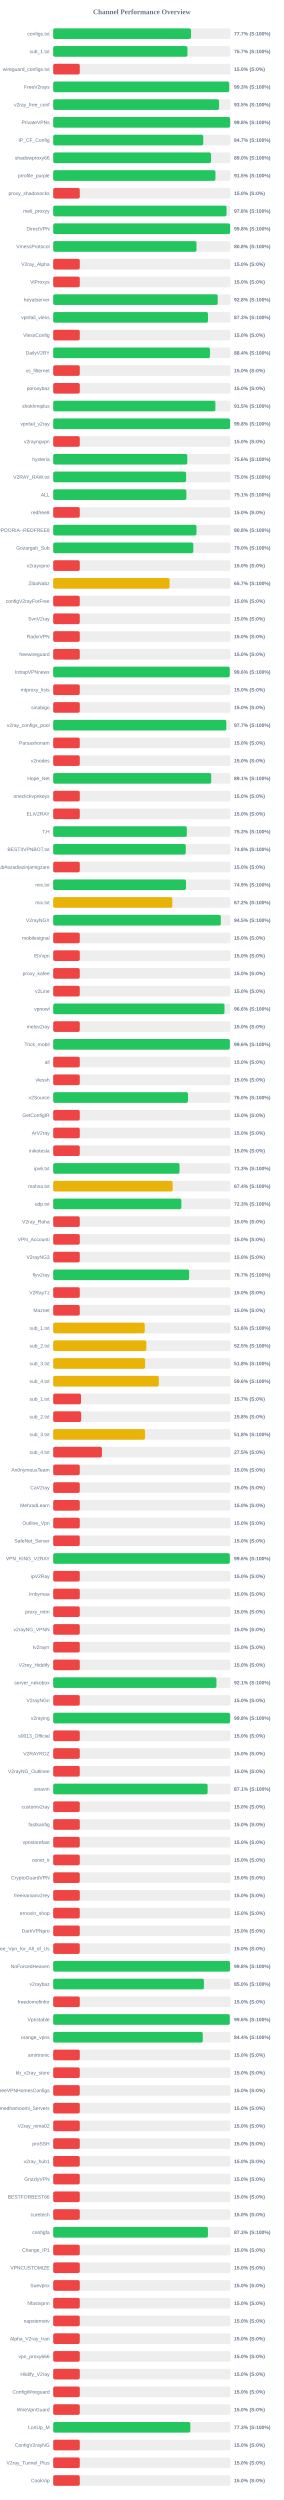
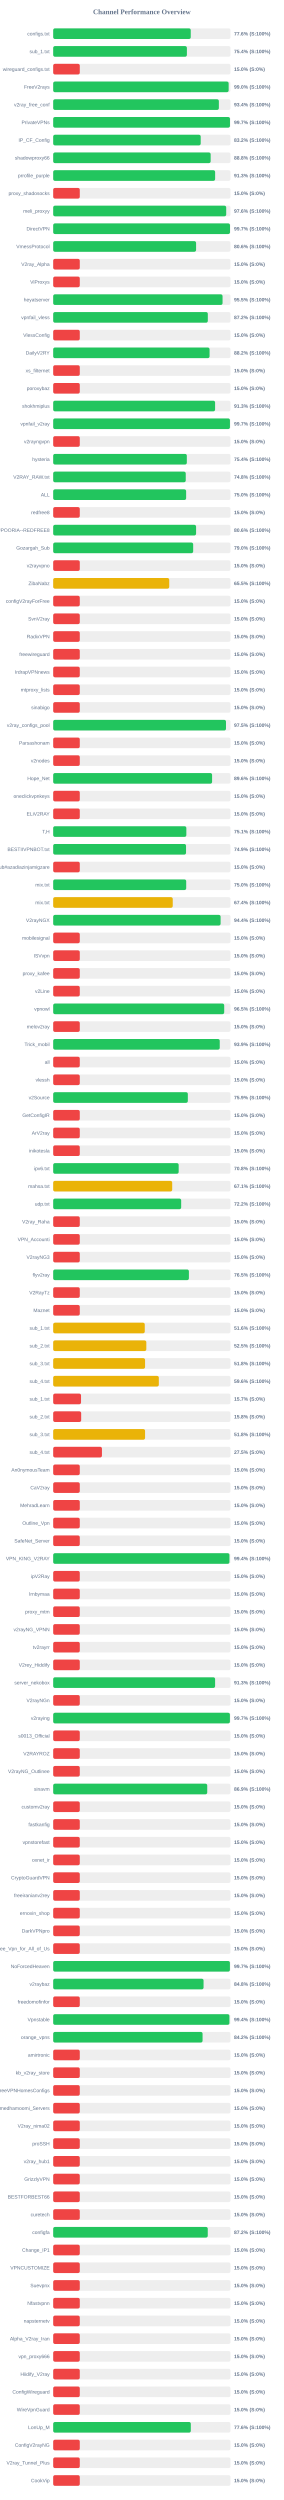
<svg xmlns="http://www.w3.org/2000/svg" width="800" height="7050" version="1.1">
  <style>
        .row { font: 14px Arial; fill: #64748b; }
        .score { font: bold 14px Arial; fill: #64748b; }
    </style>
  <text x="400" y="40" text-anchor="middle" font-size="20px" font-weight="bold" fill="#64748b">Channel Performance Overview</text>
  <rect x="150" y="80" width="500" height="30" fill="#eee" rx="5" />
-   <rect x="150" y="80" width="388.55" height="30" fill="#22c55e" rx="5" />
+   <rect x="150" y="80" width="387.9" height="30" fill="#22c55e" rx="5" />
  <text x="140" y="100" text-anchor="end" class="row">configs.txt</text>
-   <text x="660" y="100" text-anchor="start" class="score">77.7% (S:100%)</text>
+   <text x="660" y="100" text-anchor="start" class="score">77.6% (S:100%)</text>
  <rect x="150" y="130" width="500" height="30" fill="#eee" rx="5" />
-   <rect x="150" y="130" width="378.6" height="30" fill="#22c55e" rx="5" />
+   <rect x="150" y="130" width="377.05" height="30" fill="#22c55e" rx="5" />
  <text x="140" y="150" text-anchor="end" class="row">sub_1.txt</text>
-   <text x="660" y="150" text-anchor="start" class="score">75.7% (S:100%)</text>
+   <text x="660" y="150" text-anchor="start" class="score">75.4% (S:100%)</text>
  <rect x="150" y="180" width="500" height="30" fill="#eee" rx="5" />
  <rect x="150" y="180" width="75.0" height="30" fill="#ef4444" rx="5" />
  <text x="140" y="200" text-anchor="end" class="row">wireguard_configs.txt</text>
  <text x="660" y="200" text-anchor="start" class="score">15.0% (S:0%)</text>
  <rect x="150" y="230" width="500" height="30" fill="#eee" rx="5" />
-   <rect x="150" y="230" width="496.35" height="30" fill="#22c55e" rx="5" />
+   <rect x="150" y="230" width="494.8" height="30" fill="#22c55e" rx="5" />
  <text x="140" y="250" text-anchor="end" class="row">FreeV2rays</text>
-   <text x="660" y="250" text-anchor="start" class="score">99.3% (S:100%)</text>
+   <text x="660" y="250" text-anchor="start" class="score">99.0% (S:100%)</text>
  <rect x="150" y="280" width="500" height="30" fill="#eee" rx="5" />
-   <rect x="150" y="280" width="467.75" height="30" fill="#22c55e" rx="5" />
+   <rect x="150" y="280" width="467.2" height="30" fill="#22c55e" rx="5" />
  <text x="140" y="300" text-anchor="end" class="row">v2ray_free_conf</text>
-   <text x="660" y="300" text-anchor="start" class="score">93.5% (S:100%)</text>
+   <text x="660" y="300" text-anchor="start" class="score">93.4% (S:100%)</text>
  <rect x="150" y="330" width="500" height="30" fill="#eee" rx="5" />
-   <rect x="150" y="330" width="498.95" height="30" fill="#22c55e" rx="5" />
+   <rect x="150" y="330" width="498.55" height="30" fill="#22c55e" rx="5" />
  <text x="140" y="350" text-anchor="end" class="row">PrivateVPNs</text>
-   <text x="660" y="350" text-anchor="start" class="score">99.8% (S:100%)</text>
+   <text x="660" y="350" text-anchor="start" class="score">99.7% (S:100%)</text>
  <rect x="150" y="380" width="500" height="30" fill="#eee" rx="5" />
-   <rect x="150" y="380" width="423.25" height="30" fill="#22c55e" rx="5" />
+   <rect x="150" y="380" width="416.0" height="30" fill="#22c55e" rx="5" />
  <text x="140" y="400" text-anchor="end" class="row">IP_CF_Config</text>
-   <text x="660" y="400" text-anchor="start" class="score">84.7% (S:100%)</text>
+   <text x="660" y="400" text-anchor="start" class="score">83.2% (S:100%)</text>
  <rect x="150" y="430" width="500" height="30" fill="#eee" rx="5" />
-   <rect x="150" y="430" width="445.15" height="30" fill="#22c55e" rx="5" />
+   <rect x="150" y="430" width="444.05" height="30" fill="#22c55e" rx="5" />
  <text x="140" y="450" text-anchor="end" class="row">shadowproxy66</text>
-   <text x="660" y="450" text-anchor="start" class="score">89.0% (S:100%)</text>
+   <text x="660" y="450" text-anchor="start" class="score">88.8% (S:100%)</text>
  <rect x="150" y="480" width="500" height="30" fill="#eee" rx="5" />
-   <rect x="150" y="480" width="457.55" height="30" fill="#22c55e" rx="5" />
+   <rect x="150" y="480" width="456.65" height="30" fill="#22c55e" rx="5" />
  <text x="140" y="500" text-anchor="end" class="row">prrofile_purple</text>
-   <text x="660" y="500" text-anchor="start" class="score">91.5% (S:100%)</text>
+   <text x="660" y="500" text-anchor="start" class="score">91.3% (S:100%)</text>
  <rect x="150" y="530" width="500" height="30" fill="#eee" rx="5" />
  <rect x="150" y="530" width="75.0" height="30" fill="#ef4444" rx="5" />
  <text x="140" y="550" text-anchor="end" class="row">proxy_shadosocks</text>
  <text x="660" y="550" text-anchor="start" class="score">15.0% (S:0%)</text>
  <rect x="150" y="580" width="500" height="30" fill="#eee" rx="5" />
-   <rect x="150" y="580" width="488.85" height="30" fill="#22c55e" rx="5" />
+   <rect x="150" y="580" width="487.9" height="30" fill="#22c55e" rx="5" />
  <text x="140" y="600" text-anchor="end" class="row">meli_proxyy</text>
-   <text x="660" y="600" text-anchor="start" class="score">97.8% (S:100%)</text>
+   <text x="660" y="600" text-anchor="start" class="score">97.6% (S:100%)</text>
  <rect x="150" y="630" width="500" height="30" fill="#eee" rx="5" />
-   <rect x="150" y="630" width="499.05" height="30" fill="#22c55e" rx="5" />
+   <rect x="150" y="630" width="498.6" height="30" fill="#22c55e" rx="5" />
  <text x="140" y="650" text-anchor="end" class="row">DirectVPN</text>
-   <text x="660" y="650" text-anchor="start" class="score">99.8% (S:100%)</text>
+   <text x="660" y="650" text-anchor="start" class="score">99.7% (S:100%)</text>
  <rect x="150" y="680" width="500" height="30" fill="#eee" rx="5" />
-   <rect x="150" y="680" width="404.15" height="30" fill="#22c55e" rx="5" />
+   <rect x="150" y="680" width="402.95" height="30" fill="#22c55e" rx="5" />
  <text x="140" y="700" text-anchor="end" class="row">VmessProtocol</text>
-   <text x="660" y="700" text-anchor="start" class="score">80.8% (S:100%)</text>
+   <text x="660" y="700" text-anchor="start" class="score">80.6% (S:100%)</text>
  <rect x="150" y="730" width="500" height="30" fill="#eee" rx="5" />
  <rect x="150" y="730" width="75.0" height="30" fill="#ef4444" rx="5" />
  <text x="140" y="750" text-anchor="end" class="row">V2ray_Alpha</text>
  <text x="660" y="750" text-anchor="start" class="score">15.0% (S:0%)</text>
  <rect x="150" y="780" width="500" height="30" fill="#eee" rx="5" />
  <rect x="150" y="780" width="75.0" height="30" fill="#ef4444" rx="5" />
  <text x="140" y="800" text-anchor="end" class="row">ViProxys</text>
  <text x="660" y="800" text-anchor="start" class="score">15.0% (S:0%)</text>
  <rect x="150" y="830" width="500" height="30" fill="#eee" rx="5" />
-   <rect x="150" y="830" width="464.0" height="30" fill="#22c55e" rx="5" />
+   <rect x="150" y="830" width="477.6" height="30" fill="#22c55e" rx="5" />
  <text x="140" y="850" text-anchor="end" class="row">heyatserver</text>
-   <text x="660" y="850" text-anchor="start" class="score">92.8% (S:100%)</text>
+   <text x="660" y="850" text-anchor="start" class="score">95.5% (S:100%)</text>
  <rect x="150" y="880" width="500" height="30" fill="#eee" rx="5" />
-   <rect x="150" y="880" width="436.5" height="30" fill="#22c55e" rx="5" />
+   <rect x="150" y="880" width="436.05" height="30" fill="#22c55e" rx="5" />
  <text x="140" y="900" text-anchor="end" class="row">vpnfail_vless</text>
-   <text x="660" y="900" text-anchor="start" class="score">87.3% (S:100%)</text>
+   <text x="660" y="900" text-anchor="start" class="score">87.2% (S:100%)</text>
  <rect x="150" y="930" width="500" height="30" fill="#eee" rx="5" />
  <rect x="150" y="930" width="75.0" height="30" fill="#ef4444" rx="5" />
  <text x="140" y="950" text-anchor="end" class="row">VlessConfig</text>
  <text x="660" y="950" text-anchor="start" class="score">15.0% (S:0%)</text>
  <rect x="150" y="980" width="500" height="30" fill="#eee" rx="5" />
-   <rect x="150" y="980" width="442.15" height="30" fill="#22c55e" rx="5" />
+   <rect x="150" y="980" width="441.0" height="30" fill="#22c55e" rx="5" />
  <text x="140" y="1000" text-anchor="end" class="row">DailyV2RY</text>
-   <text x="660" y="1000" text-anchor="start" class="score">88.4% (S:100%)</text>
+   <text x="660" y="1000" text-anchor="start" class="score">88.2% (S:100%)</text>
  <rect x="150" y="1030" width="500" height="30" fill="#eee" rx="5" />
  <rect x="150" y="1030" width="75.0" height="30" fill="#ef4444" rx="5" />
  <text x="140" y="1050" text-anchor="end" class="row">xs_filternet</text>
  <text x="660" y="1050" text-anchor="start" class="score">15.0% (S:0%)</text>
  <rect x="150" y="1080" width="500" height="30" fill="#eee" rx="5" />
  <rect x="150" y="1080" width="75.0" height="30" fill="#ef4444" rx="5" />
  <text x="140" y="1100" text-anchor="end" class="row">poroxybaz</text>
  <text x="660" y="1100" text-anchor="start" class="score">15.0% (S:0%)</text>
  <rect x="150" y="1130" width="500" height="30" fill="#eee" rx="5" />
-   <rect x="150" y="1130" width="457.4" height="30" fill="#22c55e" rx="5" />
+   <rect x="150" y="1130" width="456.55" height="30" fill="#22c55e" rx="5" />
  <text x="140" y="1150" text-anchor="end" class="row">shokhmiplus</text>
-   <text x="660" y="1150" text-anchor="start" class="score">91.5% (S:100%)</text>
+   <text x="660" y="1150" text-anchor="start" class="score">91.3% (S:100%)</text>
  <rect x="150" y="1180" width="500" height="30" fill="#eee" rx="5" />
-   <rect x="150" y="1180" width="498.9" height="30" fill="#22c55e" rx="5" />
+   <rect x="150" y="1180" width="498.45" height="30" fill="#22c55e" rx="5" />
  <text x="140" y="1200" text-anchor="end" class="row">vpnfail_v2ray</text>
-   <text x="660" y="1200" text-anchor="start" class="score">99.8% (S:100%)</text>
+   <text x="660" y="1200" text-anchor="start" class="score">99.7% (S:100%)</text>
  <rect x="150" y="1230" width="500" height="30" fill="#eee" rx="5" />
  <rect x="150" y="1230" width="75.0" height="30" fill="#ef4444" rx="5" />
  <text x="140" y="1250" text-anchor="end" class="row">v2rayngvpn</text>
  <text x="660" y="1250" text-anchor="start" class="score">15.0% (S:0%)</text>
  <rect x="150" y="1280" width="500" height="30" fill="#eee" rx="5" />
-   <rect x="150" y="1280" width="378.15" height="30" fill="#22c55e" rx="5" />
+   <rect x="150" y="1280" width="376.85" height="30" fill="#22c55e" rx="5" />
  <text x="140" y="1300" text-anchor="end" class="row">hysteria</text>
-   <text x="660" y="1300" text-anchor="start" class="score">75.6% (S:100%)</text>
+   <text x="660" y="1300" text-anchor="start" class="score">75.4% (S:100%)</text>
  <rect x="150" y="1330" width="500" height="30" fill="#eee" rx="5" />
-   <rect x="150" y="1330" width="374.8" height="30" fill="#22c55e" rx="5" />
+   <rect x="150" y="1330" width="373.8" height="30" fill="#22c55e" rx="5" />
  <text x="140" y="1350" text-anchor="end" class="row">V2RAY_RAW.txt</text>
-   <text x="660" y="1350" text-anchor="start" class="score">75.0% (S:100%)</text>
+   <text x="660" y="1350" text-anchor="start" class="score">74.8% (S:100%)</text>
  <rect x="150" y="1380" width="500" height="30" fill="#eee" rx="5" />
-   <rect x="150" y="1380" width="375.55" height="30" fill="#22c55e" rx="5" />
+   <rect x="150" y="1380" width="374.9" height="30" fill="#22c55e" rx="5" />
  <text x="140" y="1400" text-anchor="end" class="row">ALL</text>
-   <text x="660" y="1400" text-anchor="start" class="score">75.1% (S:100%)</text>
+   <text x="660" y="1400" text-anchor="start" class="score">75.0% (S:100%)</text>
  <rect x="150" y="1430" width="500" height="30" fill="#eee" rx="5" />
  <rect x="150" y="1430" width="75.0" height="30" fill="#ef4444" rx="5" />
  <text x="140" y="1450" text-anchor="end" class="row">redfree8</text>
  <text x="660" y="1450" text-anchor="start" class="score">15.0% (S:0%)</text>
  <rect x="150" y="1480" width="500" height="30" fill="#eee" rx="5" />
-   <rect x="150" y="1480" width="404.1" height="30" fill="#22c55e" rx="5" />
+   <rect x="150" y="1480" width="402.95" height="30" fill="#22c55e" rx="5" />
  <text x="140" y="1500" text-anchor="end" class="row">POORIA--REDFREE8.txt#POORIA--REDFREE8</text>
-   <text x="660" y="1500" text-anchor="start" class="score">80.8% (S:100%)</text>
+   <text x="660" y="1500" text-anchor="start" class="score">80.6% (S:100%)</text>
  <rect x="150" y="1530" width="500" height="30" fill="#eee" rx="5" />
-   <rect x="150" y="1530" width="395.15" height="30" fill="#22c55e" rx="5" />
+   <rect x="150" y="1530" width="394.75" height="30" fill="#22c55e" rx="5" />
  <text x="140" y="1550" text-anchor="end" class="row">Gozargah_Sub</text>
  <text x="660" y="1550" text-anchor="start" class="score">79.0% (S:100%)</text>
  <rect x="150" y="1580" width="500" height="30" fill="#eee" rx="5" />
  <rect x="150" y="1580" width="75.0" height="30" fill="#ef4444" rx="5" />
  <text x="140" y="1600" text-anchor="end" class="row">v2rayvpno</text>
  <text x="660" y="1600" text-anchor="start" class="score">15.0% (S:0%)</text>
  <rect x="150" y="1630" width="500" height="30" fill="#eee" rx="5" />
-   <rect x="150" y="1630" width="328.25" height="30" fill="#eab308" rx="5" />
+   <rect x="150" y="1630" width="327.25" height="30" fill="#eab308" rx="5" />
  <text x="140" y="1650" text-anchor="end" class="row">ZibaNabz</text>
-   <text x="660" y="1650" text-anchor="start" class="score">65.7% (S:100%)</text>
+   <text x="660" y="1650" text-anchor="start" class="score">65.5% (S:100%)</text>
  <rect x="150" y="1680" width="500" height="30" fill="#eee" rx="5" />
  <rect x="150" y="1680" width="75.0" height="30" fill="#ef4444" rx="5" />
  <text x="140" y="1700" text-anchor="end" class="row">configV2rayForFree</text>
  <text x="660" y="1700" text-anchor="start" class="score">15.0% (S:0%)</text>
  <rect x="150" y="1730" width="500" height="30" fill="#eee" rx="5" />
  <rect x="150" y="1730" width="75.0" height="30" fill="#ef4444" rx="5" />
  <text x="140" y="1750" text-anchor="end" class="row">SvnV2ray</text>
  <text x="660" y="1750" text-anchor="start" class="score">15.0% (S:0%)</text>
  <rect x="150" y="1780" width="500" height="30" fill="#eee" rx="5" />
  <rect x="150" y="1780" width="75.0" height="30" fill="#ef4444" rx="5" />
  <text x="140" y="1800" text-anchor="end" class="row">RadixVPN</text>
  <text x="660" y="1800" text-anchor="start" class="score">15.0% (S:0%)</text>
  <rect x="150" y="1830" width="500" height="30" fill="#eee" rx="5" />
  <rect x="150" y="1830" width="75.0" height="30" fill="#ef4444" rx="5" />
  <text x="140" y="1850" text-anchor="end" class="row">freewireguard</text>
  <text x="660" y="1850" text-anchor="start" class="score">15.0% (S:0%)</text>
  <rect x="150" y="1880" width="500" height="30" fill="#eee" rx="5" />
-   <rect x="150" y="1880" width="497.9" height="30" fill="#22c55e" rx="5" />
+   <rect x="150" y="1880" width="75.0" height="30" fill="#ef4444" rx="5" />
  <text x="140" y="1900" text-anchor="end" class="row">IrdrapVPNnews</text>
-   <text x="660" y="1900" text-anchor="start" class="score">99.6% (S:100%)</text>
+   <text x="660" y="1900" text-anchor="start" class="score">15.0% (S:0%)</text>
  <rect x="150" y="1930" width="500" height="30" fill="#eee" rx="5" />
  <rect x="150" y="1930" width="75.0" height="30" fill="#ef4444" rx="5" />
  <text x="140" y="1950" text-anchor="end" class="row">mtproxy_lists</text>
  <text x="660" y="1950" text-anchor="start" class="score">15.0% (S:0%)</text>
  <rect x="150" y="1980" width="500" height="30" fill="#eee" rx="5" />
  <rect x="150" y="1980" width="75.0" height="30" fill="#ef4444" rx="5" />
  <text x="140" y="2000" text-anchor="end" class="row">sinabigo</text>
  <text x="660" y="2000" text-anchor="start" class="score">15.0% (S:0%)</text>
  <rect x="150" y="2030" width="500" height="30" fill="#eee" rx="5" />
-   <rect x="150" y="2030" width="488.25" height="30" fill="#22c55e" rx="5" />
+   <rect x="150" y="2030" width="487.3" height="30" fill="#22c55e" rx="5" />
  <text x="140" y="2050" text-anchor="end" class="row">v2ray_configs_pool</text>
-   <text x="660" y="2050" text-anchor="start" class="score">97.7% (S:100%)</text>
+   <text x="660" y="2050" text-anchor="start" class="score">97.5% (S:100%)</text>
  <rect x="150" y="2080" width="500" height="30" fill="#eee" rx="5" />
  <rect x="150" y="2080" width="75.0" height="30" fill="#ef4444" rx="5" />
  <text x="140" y="2100" text-anchor="end" class="row">Parsashonam</text>
  <text x="660" y="2100" text-anchor="start" class="score">15.0% (S:0%)</text>
  <rect x="150" y="2130" width="500" height="30" fill="#eee" rx="5" />
  <rect x="150" y="2130" width="75.0" height="30" fill="#ef4444" rx="5" />
  <text x="140" y="2150" text-anchor="end" class="row">v2nodes</text>
  <text x="660" y="2150" text-anchor="start" class="score">15.0% (S:0%)</text>
  <rect x="150" y="2180" width="500" height="30" fill="#eee" rx="5" />
-   <rect x="150" y="2180" width="445.65" height="30" fill="#22c55e" rx="5" />
+   <rect x="150" y="2180" width="448.1" height="30" fill="#22c55e" rx="5" />
  <text x="140" y="2200" text-anchor="end" class="row">Hope_Net</text>
-   <text x="660" y="2200" text-anchor="start" class="score">89.1% (S:100%)</text>
+   <text x="660" y="2200" text-anchor="start" class="score">89.6% (S:100%)</text>
  <rect x="150" y="2230" width="500" height="30" fill="#eee" rx="5" />
  <rect x="150" y="2230" width="75.0" height="30" fill="#ef4444" rx="5" />
  <text x="140" y="2250" text-anchor="end" class="row">oneclickvpnkeys</text>
  <text x="660" y="2250" text-anchor="start" class="score">15.0% (S:0%)</text>
  <rect x="150" y="2280" width="500" height="30" fill="#eee" rx="5" />
  <rect x="150" y="2280" width="75.0" height="30" fill="#ef4444" rx="5" />
  <text x="140" y="2300" text-anchor="end" class="row">ELiV2RAY</text>
  <text x="660" y="2300" text-anchor="start" class="score">15.0% (S:0%)</text>
  <rect x="150" y="2330" width="500" height="30" fill="#eee" rx="5" />
-   <rect x="150" y="2330" width="376.75" height="30" fill="#22c55e" rx="5" />
+   <rect x="150" y="2330" width="375.5" height="30" fill="#22c55e" rx="5" />
  <text x="140" y="2350" text-anchor="end" class="row">T,H</text>
-   <text x="660" y="2350" text-anchor="start" class="score">75.3% (S:100%)</text>
+   <text x="660" y="2350" text-anchor="start" class="score">75.1% (S:100%)</text>
  <rect x="150" y="2380" width="500" height="30" fill="#eee" rx="5" />
-   <rect x="150" y="2380" width="373.8" height="30" fill="#22c55e" rx="5" />
+   <rect x="150" y="2380" width="374.6" height="30" fill="#22c55e" rx="5" />
  <text x="140" y="2400" text-anchor="end" class="row">BESTIIVPNBOT.txt</text>
-   <text x="660" y="2400" text-anchor="start" class="score">74.8% (S:100%)</text>
+   <text x="660" y="2400" text-anchor="start" class="score">74.9% (S:100%)</text>
  <rect x="150" y="2430" width="500" height="30" fill="#eee" rx="5" />
  <rect x="150" y="2430" width="75.0" height="30" fill="#ef4444" rx="5" />
  <text x="140" y="2450" text-anchor="end" class="row">Sub#azadiazinjamigzare</text>
  <text x="660" y="2450" text-anchor="start" class="score">15.0% (S:0%)</text>
  <rect x="150" y="2480" width="500" height="30" fill="#eee" rx="5" />
-   <rect x="150" y="2480" width="374.45" height="30" fill="#22c55e" rx="5" />
+   <rect x="150" y="2480" width="375.1" height="30" fill="#22c55e" rx="5" />
  <text x="140" y="2500" text-anchor="end" class="row">mix.txt</text>
-   <text x="660" y="2500" text-anchor="start" class="score">74.9% (S:100%)</text>
+   <text x="660" y="2500" text-anchor="start" class="score">75.0% (S:100%)</text>
  <rect x="150" y="2530" width="500" height="30" fill="#eee" rx="5" />
-   <rect x="150" y="2530" width="335.95" height="30" fill="#eab308" rx="5" />
+   <rect x="150" y="2530" width="337.15" height="30" fill="#eab308" rx="5" />
  <text x="140" y="2550" text-anchor="end" class="row">mix.txt</text>
-   <text x="660" y="2550" text-anchor="start" class="score">67.2% (S:100%)</text>
+   <text x="660" y="2550" text-anchor="start" class="score">67.4% (S:100%)</text>
  <rect x="150" y="2580" width="500" height="30" fill="#eee" rx="5" />
-   <rect x="150" y="2580" width="472.7" height="30" fill="#22c55e" rx="5" />
+   <rect x="150" y="2580" width="472.1" height="30" fill="#22c55e" rx="5" />
  <text x="140" y="2600" text-anchor="end" class="row">V2rayNGX</text>
-   <text x="660" y="2600" text-anchor="start" class="score">94.5% (S:100%)</text>
+   <text x="660" y="2600" text-anchor="start" class="score">94.4% (S:100%)</text>
  <rect x="150" y="2630" width="500" height="30" fill="#eee" rx="5" />
  <rect x="150" y="2630" width="75.0" height="30" fill="#ef4444" rx="5" />
  <text x="140" y="2650" text-anchor="end" class="row">mobilesignal</text>
  <text x="660" y="2650" text-anchor="start" class="score">15.0% (S:0%)</text>
  <rect x="150" y="2680" width="500" height="30" fill="#eee" rx="5" />
  <rect x="150" y="2680" width="75.0" height="30" fill="#ef4444" rx="5" />
  <text x="140" y="2700" text-anchor="end" class="row">ISVvpn</text>
  <text x="660" y="2700" text-anchor="start" class="score">15.0% (S:0%)</text>
  <rect x="150" y="2730" width="500" height="30" fill="#eee" rx="5" />
  <rect x="150" y="2730" width="75.0" height="30" fill="#ef4444" rx="5" />
  <text x="140" y="2750" text-anchor="end" class="row">proxy_kafee</text>
  <text x="660" y="2750" text-anchor="start" class="score">15.0% (S:0%)</text>
  <rect x="150" y="2780" width="500" height="30" fill="#eee" rx="5" />
  <rect x="150" y="2780" width="75.0" height="30" fill="#ef4444" rx="5" />
  <text x="140" y="2800" text-anchor="end" class="row">v2Line</text>
  <text x="660" y="2800" text-anchor="start" class="score">15.0% (S:0%)</text>
  <rect x="150" y="2830" width="500" height="30" fill="#eee" rx="5" />
-   <rect x="150" y="2830" width="483.1" height="30" fill="#22c55e" rx="5" />
+   <rect x="150" y="2830" width="482.25" height="30" fill="#22c55e" rx="5" />
  <text x="140" y="2850" text-anchor="end" class="row">vpnowl</text>
-   <text x="660" y="2850" text-anchor="start" class="score">96.6% (S:100%)</text>
+   <text x="660" y="2850" text-anchor="start" class="score">96.5% (S:100%)</text>
  <rect x="150" y="2880" width="500" height="30" fill="#eee" rx="5" />
  <rect x="150" y="2880" width="75.0" height="30" fill="#ef4444" rx="5" />
  <text x="140" y="2900" text-anchor="end" class="row">melov2ray</text>
  <text x="660" y="2900" text-anchor="start" class="score">15.0% (S:0%)</text>
  <rect x="150" y="2930" width="500" height="30" fill="#eee" rx="5" />
-   <rect x="150" y="2930" width="498.2" height="30" fill="#22c55e" rx="5" />
+   <rect x="150" y="2930" width="469.7" height="30" fill="#22c55e" rx="5" />
  <text x="140" y="2950" text-anchor="end" class="row">Trick_mobil</text>
-   <text x="660" y="2950" text-anchor="start" class="score">99.6% (S:100%)</text>
+   <text x="660" y="2950" text-anchor="start" class="score">93.9% (S:100%)</text>
  <rect x="150" y="2980" width="500" height="30" fill="#eee" rx="5" />
  <rect x="150" y="2980" width="75.0" height="30" fill="#ef4444" rx="5" />
  <text x="140" y="3000" text-anchor="end" class="row">all</text>
  <text x="660" y="3000" text-anchor="start" class="score">15.0% (S:0%)</text>
  <rect x="150" y="3030" width="500" height="30" fill="#eee" rx="5" />
  <rect x="150" y="3030" width="75.0" height="30" fill="#ef4444" rx="5" />
  <text x="140" y="3050" text-anchor="end" class="row">vlessh</text>
  <text x="660" y="3050" text-anchor="start" class="score">15.0% (S:0%)</text>
  <rect x="150" y="3080" width="500" height="30" fill="#eee" rx="5" />
-   <rect x="150" y="3080" width="380.2" height="30" fill="#22c55e" rx="5" />
+   <rect x="150" y="3080" width="379.7" height="30" fill="#22c55e" rx="5" />
  <text x="140" y="3100" text-anchor="end" class="row">v2Source</text>
-   <text x="660" y="3100" text-anchor="start" class="score">76.0% (S:100%)</text>
+   <text x="660" y="3100" text-anchor="start" class="score">75.9% (S:100%)</text>
  <rect x="150" y="3130" width="500" height="30" fill="#eee" rx="5" />
  <rect x="150" y="3130" width="75.0" height="30" fill="#ef4444" rx="5" />
  <text x="140" y="3150" text-anchor="end" class="row">GetConfigIR</text>
  <text x="660" y="3150" text-anchor="start" class="score">15.0% (S:0%)</text>
  <rect x="150" y="3180" width="500" height="30" fill="#eee" rx="5" />
  <rect x="150" y="3180" width="75.0" height="30" fill="#ef4444" rx="5" />
  <text x="140" y="3200" text-anchor="end" class="row">ArV2ray</text>
  <text x="660" y="3200" text-anchor="start" class="score">15.0% (S:0%)</text>
  <rect x="150" y="3230" width="500" height="30" fill="#eee" rx="5" />
  <rect x="150" y="3230" width="75.0" height="30" fill="#ef4444" rx="5" />
  <text x="140" y="3250" text-anchor="end" class="row">inikotesla</text>
  <text x="660" y="3250" text-anchor="start" class="score">15.0% (S:0%)</text>
  <rect x="150" y="3280" width="500" height="30" fill="#eee" rx="5" />
-   <rect x="150" y="3280" width="356.3" height="30" fill="#22c55e" rx="5" />
+   <rect x="150" y="3280" width="353.85" height="30" fill="#22c55e" rx="5" />
  <text x="140" y="3300" text-anchor="end" class="row">ipv6.txt</text>
-   <text x="660" y="3300" text-anchor="start" class="score">71.3% (S:100%)</text>
+   <text x="660" y="3300" text-anchor="start" class="score">70.8% (S:100%)</text>
  <rect x="150" y="3330" width="500" height="30" fill="#eee" rx="5" />
-   <rect x="150" y="3330" width="336.95" height="30" fill="#eab308" rx="5" />
+   <rect x="150" y="3330" width="335.6" height="30" fill="#eab308" rx="5" />
  <text x="140" y="3350" text-anchor="end" class="row">mahsa.txt</text>
-   <text x="660" y="3350" text-anchor="start" class="score">67.4% (S:100%)</text>
+   <text x="660" y="3350" text-anchor="start" class="score">67.1% (S:100%)</text>
  <rect x="150" y="3380" width="500" height="30" fill="#eee" rx="5" />
-   <rect x="150" y="3380" width="361.4" height="30" fill="#22c55e" rx="5" />
+   <rect x="150" y="3380" width="360.9" height="30" fill="#22c55e" rx="5" />
  <text x="140" y="3400" text-anchor="end" class="row">udp.txt</text>
-   <text x="660" y="3400" text-anchor="start" class="score">72.3% (S:100%)</text>
+   <text x="660" y="3400" text-anchor="start" class="score">72.2% (S:100%)</text>
  <rect x="150" y="3430" width="500" height="30" fill="#eee" rx="5" />
  <rect x="150" y="3430" width="75.0" height="30" fill="#ef4444" rx="5" />
  <text x="140" y="3450" text-anchor="end" class="row">V2ray_Raha</text>
  <text x="660" y="3450" text-anchor="start" class="score">15.0% (S:0%)</text>
  <rect x="150" y="3480" width="500" height="30" fill="#eee" rx="5" />
  <rect x="150" y="3480" width="75.0" height="30" fill="#ef4444" rx="5" />
  <text x="140" y="3500" text-anchor="end" class="row">VPN_Accounti</text>
  <text x="660" y="3500" text-anchor="start" class="score">15.0% (S:0%)</text>
  <rect x="150" y="3530" width="500" height="30" fill="#eee" rx="5" />
  <rect x="150" y="3530" width="75.0" height="30" fill="#ef4444" rx="5" />
  <text x="140" y="3550" text-anchor="end" class="row">V2rayNG3</text>
  <text x="660" y="3550" text-anchor="start" class="score">15.0% (S:0%)</text>
  <rect x="150" y="3580" width="500" height="30" fill="#eee" rx="5" />
-   <rect x="150" y="3580" width="383.4" height="30" fill="#22c55e" rx="5" />
+   <rect x="150" y="3580" width="382.7" height="30" fill="#22c55e" rx="5" />
  <text x="140" y="3600" text-anchor="end" class="row">flyv2ray</text>
-   <text x="660" y="3600" text-anchor="start" class="score">76.7% (S:100%)</text>
+   <text x="660" y="3600" text-anchor="start" class="score">76.5% (S:100%)</text>
  <rect x="150" y="3630" width="500" height="30" fill="#eee" rx="5" />
  <rect x="150" y="3630" width="75.0" height="30" fill="#ef4444" rx="5" />
  <text x="140" y="3650" text-anchor="end" class="row">V2RayTz</text>
  <text x="660" y="3650" text-anchor="start" class="score">15.0% (S:0%)</text>
  <rect x="150" y="3680" width="500" height="30" fill="#eee" rx="5" />
  <rect x="150" y="3680" width="75.0" height="30" fill="#ef4444" rx="5" />
  <text x="140" y="3700" text-anchor="end" class="row">Maznet</text>
  <text x="660" y="3700" text-anchor="start" class="score">15.0% (S:0%)</text>
  <rect x="150" y="3730" width="500" height="30" fill="#eee" rx="5" />
-   <rect x="150" y="3730" width="258.2" height="30" fill="#eab308" rx="5" />
+   <rect x="150" y="3730" width="258.25" height="30" fill="#eab308" rx="5" />
  <text x="140" y="3750" text-anchor="end" class="row">sub_1.txt</text>
  <text x="660" y="3750" text-anchor="start" class="score">51.6% (S:100%)</text>
  <rect x="150" y="3780" width="500" height="30" fill="#eee" rx="5" />
  <rect x="150" y="3780" width="262.65" height="30" fill="#eab308" rx="5" />
  <text x="140" y="3800" text-anchor="end" class="row">sub_2.txt</text>
  <text x="660" y="3800" text-anchor="start" class="score">52.5% (S:100%)</text>
  <rect x="150" y="3830" width="500" height="30" fill="#eee" rx="5" />
  <rect x="150" y="3830" width="259.1" height="30" fill="#eab308" rx="5" />
  <text x="140" y="3850" text-anchor="end" class="row">sub_3.txt</text>
  <text x="660" y="3850" text-anchor="start" class="score">51.8% (S:100%)</text>
  <rect x="150" y="3880" width="500" height="30" fill="#eee" rx="5" />
  <rect x="150" y="3880" width="297.9" height="30" fill="#eab308" rx="5" />
  <text x="140" y="3900" text-anchor="end" class="row">sub_4.txt</text>
  <text x="660" y="3900" text-anchor="start" class="score">59.6% (S:100%)</text>
  <rect x="150" y="3930" width="500" height="30" fill="#eee" rx="5" />
  <rect x="150" y="3930" width="78.5" height="30" fill="#ef4444" rx="5" />
  <text x="140" y="3950" text-anchor="end" class="row">sub_1.txt</text>
  <text x="660" y="3950" text-anchor="start" class="score">15.7% (S:0%)</text>
  <rect x="150" y="3980" width="500" height="30" fill="#eee" rx="5" />
  <rect x="150" y="3980" width="78.9" height="30" fill="#ef4444" rx="5" />
  <text x="140" y="4000" text-anchor="end" class="row">sub_2.txt</text>
  <text x="660" y="4000" text-anchor="start" class="score">15.8% (S:0%)</text>
  <rect x="150" y="4030" width="500" height="30" fill="#eee" rx="5" />
  <rect x="150" y="4030" width="259.1" height="30" fill="#eab308" rx="5" />
  <text x="140" y="4050" text-anchor="end" class="row">sub_3.txt</text>
  <text x="660" y="4050" text-anchor="start" class="score">51.8% (S:100%)</text>
  <rect x="150" y="4080" width="500" height="30" fill="#eee" rx="5" />
  <rect x="150" y="4080" width="137.5" height="30" fill="#ef4444" rx="5" />
  <text x="140" y="4100" text-anchor="end" class="row">sub_4.txt</text>
  <text x="660" y="4100" text-anchor="start" class="score">27.5% (S:0%)</text>
  <rect x="150" y="4130" width="500" height="30" fill="#eee" rx="5" />
  <rect x="150" y="4130" width="75.0" height="30" fill="#ef4444" rx="5" />
  <text x="140" y="4150" text-anchor="end" class="row">An0nymousTeam</text>
  <text x="660" y="4150" text-anchor="start" class="score">15.0% (S:0%)</text>
  <rect x="150" y="4180" width="500" height="30" fill="#eee" rx="5" />
  <rect x="150" y="4180" width="75.0" height="30" fill="#ef4444" rx="5" />
  <text x="140" y="4200" text-anchor="end" class="row">CaV2ray</text>
  <text x="660" y="4200" text-anchor="start" class="score">15.0% (S:0%)</text>
  <rect x="150" y="4230" width="500" height="30" fill="#eee" rx="5" />
  <rect x="150" y="4230" width="75.0" height="30" fill="#ef4444" rx="5" />
  <text x="140" y="4250" text-anchor="end" class="row">MehradLearn</text>
  <text x="660" y="4250" text-anchor="start" class="score">15.0% (S:0%)</text>
  <rect x="150" y="4280" width="500" height="30" fill="#eee" rx="5" />
  <rect x="150" y="4280" width="75.0" height="30" fill="#ef4444" rx="5" />
  <text x="140" y="4300" text-anchor="end" class="row">Outline_Vpn</text>
  <text x="660" y="4300" text-anchor="start" class="score">15.0% (S:0%)</text>
  <rect x="150" y="4330" width="500" height="30" fill="#eee" rx="5" />
  <rect x="150" y="4330" width="75.0" height="30" fill="#ef4444" rx="5" />
  <text x="140" y="4350" text-anchor="end" class="row">SafeNet_Server</text>
  <text x="660" y="4350" text-anchor="start" class="score">15.0% (S:0%)</text>
  <rect x="150" y="4380" width="500" height="30" fill="#eee" rx="5" />
-   <rect x="150" y="4380" width="498.1" height="30" fill="#22c55e" rx="5" />
+   <rect x="150" y="4380" width="497.05" height="30" fill="#22c55e" rx="5" />
  <text x="140" y="4400" text-anchor="end" class="row">VPN_KING_V2RAY</text>
-   <text x="660" y="4400" text-anchor="start" class="score">99.6% (S:100%)</text>
+   <text x="660" y="4400" text-anchor="start" class="score">99.4% (S:100%)</text>
  <rect x="150" y="4430" width="500" height="30" fill="#eee" rx="5" />
  <rect x="150" y="4430" width="75.0" height="30" fill="#ef4444" rx="5" />
  <text x="140" y="4450" text-anchor="end" class="row">ipV2Ray</text>
  <text x="660" y="4450" text-anchor="start" class="score">15.0% (S:0%)</text>
  <rect x="150" y="4480" width="500" height="30" fill="#eee" rx="5" />
  <rect x="150" y="4480" width="75.0" height="30" fill="#ef4444" rx="5" />
  <text x="140" y="4500" text-anchor="end" class="row">lrnbymaa</text>
  <text x="660" y="4500" text-anchor="start" class="score">15.0% (S:0%)</text>
  <rect x="150" y="4530" width="500" height="30" fill="#eee" rx="5" />
  <rect x="150" y="4530" width="75.0" height="30" fill="#ef4444" rx="5" />
  <text x="140" y="4550" text-anchor="end" class="row">proxy_mtm</text>
  <text x="660" y="4550" text-anchor="start" class="score">15.0% (S:0%)</text>
  <rect x="150" y="4580" width="500" height="30" fill="#eee" rx="5" />
  <rect x="150" y="4580" width="75.0" height="30" fill="#ef4444" rx="5" />
  <text x="140" y="4600" text-anchor="end" class="row">v2rayNG_VPNN</text>
  <text x="660" y="4600" text-anchor="start" class="score">15.0% (S:0%)</text>
  <rect x="150" y="4630" width="500" height="30" fill="#eee" rx="5" />
  <rect x="150" y="4630" width="75.0" height="30" fill="#ef4444" rx="5" />
  <text x="140" y="4650" text-anchor="end" class="row">tv2rayrr</text>
  <text x="660" y="4650" text-anchor="start" class="score">15.0% (S:0%)</text>
  <rect x="150" y="4680" width="500" height="30" fill="#eee" rx="5" />
  <rect x="150" y="4680" width="75.0" height="30" fill="#ef4444" rx="5" />
  <text x="140" y="4700" text-anchor="end" class="row">V2rey_Hiddify</text>
  <text x="660" y="4700" text-anchor="start" class="score">15.0% (S:0%)</text>
  <rect x="150" y="4730" width="500" height="30" fill="#eee" rx="5" />
-   <rect x="150" y="4730" width="460.4" height="30" fill="#22c55e" rx="5" />
+   <rect x="150" y="4730" width="456.6" height="30" fill="#22c55e" rx="5" />
  <text x="140" y="4750" text-anchor="end" class="row">server_nekobox</text>
-   <text x="660" y="4750" text-anchor="start" class="score">92.1% (S:100%)</text>
+   <text x="660" y="4750" text-anchor="start" class="score">91.3% (S:100%)</text>
  <rect x="150" y="4780" width="500" height="30" fill="#eee" rx="5" />
  <rect x="150" y="4780" width="75.0" height="30" fill="#ef4444" rx="5" />
  <text x="140" y="4800" text-anchor="end" class="row">V2rayNGn</text>
  <text x="660" y="4800" text-anchor="start" class="score">15.0% (S:0%)</text>
  <rect x="150" y="4830" width="500" height="30" fill="#eee" rx="5" />
-   <rect x="150" y="4830" width="498.95" height="30" fill="#22c55e" rx="5" />
+   <rect x="150" y="4830" width="498.35" height="30" fill="#22c55e" rx="5" />
  <text x="140" y="4850" text-anchor="end" class="row">v2raying</text>
-   <text x="660" y="4850" text-anchor="start" class="score">99.8% (S:100%)</text>
+   <text x="660" y="4850" text-anchor="start" class="score">99.7% (S:100%)</text>
  <rect x="150" y="4880" width="500" height="30" fill="#eee" rx="5" />
  <rect x="150" y="4880" width="75.0" height="30" fill="#ef4444" rx="5" />
  <text x="140" y="4900" text-anchor="end" class="row">s0013_Official</text>
  <text x="660" y="4900" text-anchor="start" class="score">15.0% (S:0%)</text>
  <rect x="150" y="4930" width="500" height="30" fill="#eee" rx="5" />
  <rect x="150" y="4930" width="75.0" height="30" fill="#ef4444" rx="5" />
  <text x="140" y="4950" text-anchor="end" class="row">V2RAYROZ</text>
  <text x="660" y="4950" text-anchor="start" class="score">15.0% (S:0%)</text>
  <rect x="150" y="4980" width="500" height="30" fill="#eee" rx="5" />
  <rect x="150" y="4980" width="75.0" height="30" fill="#ef4444" rx="5" />
  <text x="140" y="5000" text-anchor="end" class="row">V2rayNG_Outlinee</text>
  <text x="660" y="5000" text-anchor="start" class="score">15.0% (S:0%)</text>
  <rect x="150" y="5030" width="500" height="30" fill="#eee" rx="5" />
-   <rect x="150" y="5030" width="435.5" height="30" fill="#22c55e" rx="5" />
+   <rect x="150" y="5030" width="434.4" height="30" fill="#22c55e" rx="5" />
  <text x="140" y="5050" text-anchor="end" class="row">sinavm</text>
-   <text x="660" y="5050" text-anchor="start" class="score">87.1% (S:100%)</text>
+   <text x="660" y="5050" text-anchor="start" class="score">86.9% (S:100%)</text>
  <rect x="150" y="5080" width="500" height="30" fill="#eee" rx="5" />
  <rect x="150" y="5080" width="75.0" height="30" fill="#ef4444" rx="5" />
  <text x="140" y="5100" text-anchor="end" class="row">customv2ray</text>
  <text x="660" y="5100" text-anchor="start" class="score">15.0% (S:0%)</text>
  <rect x="150" y="5130" width="500" height="30" fill="#eee" rx="5" />
  <rect x="150" y="5130" width="75.0" height="30" fill="#ef4444" rx="5" />
  <text x="140" y="5150" text-anchor="end" class="row">fastkanfig</text>
  <text x="660" y="5150" text-anchor="start" class="score">15.0% (S:0%)</text>
  <rect x="150" y="5180" width="500" height="30" fill="#eee" rx="5" />
  <rect x="150" y="5180" width="75.0" height="30" fill="#ef4444" rx="5" />
  <text x="140" y="5200" text-anchor="end" class="row">vpnstorefast</text>
  <text x="660" y="5200" text-anchor="start" class="score">15.0% (S:0%)</text>
  <rect x="150" y="5230" width="500" height="30" fill="#eee" rx="5" />
  <rect x="150" y="5230" width="75.0" height="30" fill="#ef4444" rx="5" />
  <text x="140" y="5250" text-anchor="end" class="row">oxnet_ir</text>
  <text x="660" y="5250" text-anchor="start" class="score">15.0% (S:0%)</text>
  <rect x="150" y="5280" width="500" height="30" fill="#eee" rx="5" />
  <rect x="150" y="5280" width="75.0" height="30" fill="#ef4444" rx="5" />
  <text x="140" y="5300" text-anchor="end" class="row">CryptoGuardVPN</text>
  <text x="660" y="5300" text-anchor="start" class="score">15.0% (S:0%)</text>
  <rect x="150" y="5330" width="500" height="30" fill="#eee" rx="5" />
  <rect x="150" y="5330" width="75.0" height="30" fill="#ef4444" rx="5" />
  <text x="140" y="5350" text-anchor="end" class="row">freeiranianv2rey</text>
  <text x="660" y="5350" text-anchor="start" class="score">15.0% (S:0%)</text>
  <rect x="150" y="5380" width="500" height="30" fill="#eee" rx="5" />
  <rect x="150" y="5380" width="75.0" height="30" fill="#ef4444" rx="5" />
  <text x="140" y="5400" text-anchor="end" class="row">ernoxin_shop</text>
  <text x="660" y="5400" text-anchor="start" class="score">15.0% (S:0%)</text>
  <rect x="150" y="5430" width="500" height="30" fill="#eee" rx="5" />
  <rect x="150" y="5430" width="75.0" height="30" fill="#ef4444" rx="5" />
  <text x="140" y="5450" text-anchor="end" class="row">DarkVPNpro</text>
  <text x="660" y="5450" text-anchor="start" class="score">15.0% (S:0%)</text>
  <rect x="150" y="5480" width="500" height="30" fill="#eee" rx="5" />
  <rect x="150" y="5480" width="75.0" height="30" fill="#ef4444" rx="5" />
  <text x="140" y="5500" text-anchor="end" class="row">Free_Vpn_for_All_of_Us</text>
  <text x="660" y="5500" text-anchor="start" class="score">15.0% (S:0%)</text>
  <rect x="150" y="5530" width="500" height="30" fill="#eee" rx="5" />
-   <rect x="150" y="5530" width="498.8" height="30" fill="#22c55e" rx="5" />
+   <rect x="150" y="5530" width="498.35" height="30" fill="#22c55e" rx="5" />
  <text x="140" y="5550" text-anchor="end" class="row">NoForcedHeaven</text>
-   <text x="660" y="5550" text-anchor="start" class="score">99.8% (S:100%)</text>
+   <text x="660" y="5550" text-anchor="start" class="score">99.7% (S:100%)</text>
  <rect x="150" y="5580" width="500" height="30" fill="#eee" rx="5" />
-   <rect x="150" y="5580" width="425.1" height="30" fill="#22c55e" rx="5" />
+   <rect x="150" y="5580" width="424.05" height="30" fill="#22c55e" rx="5" />
  <text x="140" y="5600" text-anchor="end" class="row">v2raybaz</text>
-   <text x="660" y="5600" text-anchor="start" class="score">85.0% (S:100%)</text>
+   <text x="660" y="5600" text-anchor="start" class="score">84.8% (S:100%)</text>
  <rect x="150" y="5630" width="500" height="30" fill="#eee" rx="5" />
  <rect x="150" y="5630" width="75.0" height="30" fill="#ef4444" rx="5" />
  <text x="140" y="5650" text-anchor="end" class="row">freedomofinfor</text>
  <text x="660" y="5650" text-anchor="start" class="score">15.0% (S:0%)</text>
  <rect x="150" y="5680" width="500" height="30" fill="#eee" rx="5" />
-   <rect x="150" y="5680" width="497.95" height="30" fill="#22c55e" rx="5" />
+   <rect x="150" y="5680" width="496.95" height="30" fill="#22c55e" rx="5" />
  <text x="140" y="5700" text-anchor="end" class="row">Vpnstable</text>
-   <text x="660" y="5700" text-anchor="start" class="score">99.6% (S:100%)</text>
+   <text x="660" y="5700" text-anchor="start" class="score">99.4% (S:100%)</text>
  <rect x="150" y="5730" width="500" height="30" fill="#eee" rx="5" />
-   <rect x="150" y="5730" width="421.85" height="30" fill="#22c55e" rx="5" />
+   <rect x="150" y="5730" width="421.25" height="30" fill="#22c55e" rx="5" />
  <text x="140" y="5750" text-anchor="end" class="row">orange_vpns</text>
-   <text x="660" y="5750" text-anchor="start" class="score">84.4% (S:100%)</text>
+   <text x="660" y="5750" text-anchor="start" class="score">84.2% (S:100%)</text>
  <rect x="150" y="5780" width="500" height="30" fill="#eee" rx="5" />
  <rect x="150" y="5780" width="75.0" height="30" fill="#ef4444" rx="5" />
  <text x="140" y="5800" text-anchor="end" class="row">amirtronic</text>
  <text x="660" y="5800" text-anchor="start" class="score">15.0% (S:0%)</text>
  <rect x="150" y="5830" width="500" height="30" fill="#eee" rx="5" />
  <rect x="150" y="5830" width="75.0" height="30" fill="#ef4444" rx="5" />
  <text x="140" y="5850" text-anchor="end" class="row">kb_v2ray_store</text>
  <text x="660" y="5850" text-anchor="start" class="score">15.0% (S:0%)</text>
  <rect x="150" y="5880" width="500" height="30" fill="#eee" rx="5" />
  <rect x="150" y="5880" width="75.0" height="30" fill="#ef4444" rx="5" />
  <text x="140" y="5900" text-anchor="end" class="row">FreeVPNHomesConfigs</text>
  <text x="660" y="5900" text-anchor="start" class="score">15.0% (S:0%)</text>
  <rect x="150" y="5930" width="500" height="30" fill="#eee" rx="5" />
  <rect x="150" y="5930" width="75.0" height="30" fill="#ef4444" rx="5" />
  <text x="140" y="5950" text-anchor="end" class="row">Ahmedhamoomi_Servers</text>
  <text x="660" y="5950" text-anchor="start" class="score">15.0% (S:0%)</text>
  <rect x="150" y="5980" width="500" height="30" fill="#eee" rx="5" />
  <rect x="150" y="5980" width="75.0" height="30" fill="#ef4444" rx="5" />
  <text x="140" y="6000" text-anchor="end" class="row">V2ray_nima02</text>
  <text x="660" y="6000" text-anchor="start" class="score">15.0% (S:0%)</text>
  <rect x="150" y="6030" width="500" height="30" fill="#eee" rx="5" />
  <rect x="150" y="6030" width="75.0" height="30" fill="#ef4444" rx="5" />
  <text x="140" y="6050" text-anchor="end" class="row">proSSH</text>
  <text x="660" y="6050" text-anchor="start" class="score">15.0% (S:0%)</text>
  <rect x="150" y="6080" width="500" height="30" fill="#eee" rx="5" />
  <rect x="150" y="6080" width="75.0" height="30" fill="#ef4444" rx="5" />
  <text x="140" y="6100" text-anchor="end" class="row">v2ray_hub1</text>
  <text x="660" y="6100" text-anchor="start" class="score">15.0% (S:0%)</text>
  <rect x="150" y="6130" width="500" height="30" fill="#eee" rx="5" />
  <rect x="150" y="6130" width="75.0" height="30" fill="#ef4444" rx="5" />
  <text x="140" y="6150" text-anchor="end" class="row">GrizzlyVPN</text>
  <text x="660" y="6150" text-anchor="start" class="score">15.0% (S:0%)</text>
  <rect x="150" y="6180" width="500" height="30" fill="#eee" rx="5" />
  <rect x="150" y="6180" width="75.0" height="30" fill="#ef4444" rx="5" />
  <text x="140" y="6200" text-anchor="end" class="row">BESTFORBEST66</text>
  <text x="660" y="6200" text-anchor="start" class="score">15.0% (S:0%)</text>
  <rect x="150" y="6230" width="500" height="30" fill="#eee" rx="5" />
  <rect x="150" y="6230" width="75.0" height="30" fill="#ef4444" rx="5" />
  <text x="140" y="6250" text-anchor="end" class="row">curetech</text>
  <text x="660" y="6250" text-anchor="start" class="score">15.0% (S:0%)</text>
  <rect x="150" y="6280" width="500" height="30" fill="#eee" rx="5" />
-   <rect x="150" y="6280" width="436.4" height="30" fill="#22c55e" rx="5" />
+   <rect x="150" y="6280" width="435.9" height="30" fill="#22c55e" rx="5" />
  <text x="140" y="6300" text-anchor="end" class="row">configfa</text>
-   <text x="660" y="6300" text-anchor="start" class="score">87.3% (S:100%)</text>
+   <text x="660" y="6300" text-anchor="start" class="score">87.2% (S:100%)</text>
  <rect x="150" y="6330" width="500" height="30" fill="#eee" rx="5" />
  <rect x="150" y="6330" width="75.0" height="30" fill="#ef4444" rx="5" />
  <text x="140" y="6350" text-anchor="end" class="row">Change_IP1</text>
  <text x="660" y="6350" text-anchor="start" class="score">15.0% (S:0%)</text>
  <rect x="150" y="6380" width="500" height="30" fill="#eee" rx="5" />
  <rect x="150" y="6380" width="75.0" height="30" fill="#ef4444" rx="5" />
  <text x="140" y="6400" text-anchor="end" class="row">VPNCUSTOMIZE</text>
  <text x="660" y="6400" text-anchor="start" class="score">15.0% (S:0%)</text>
  <rect x="150" y="6430" width="500" height="30" fill="#eee" rx="5" />
  <rect x="150" y="6430" width="75.0" height="30" fill="#ef4444" rx="5" />
  <text x="140" y="6450" text-anchor="end" class="row">Suevpnx</text>
  <text x="660" y="6450" text-anchor="start" class="score">15.0% (S:0%)</text>
  <rect x="150" y="6480" width="500" height="30" fill="#eee" rx="5" />
  <rect x="150" y="6480" width="75.0" height="30" fill="#ef4444" rx="5" />
  <text x="140" y="6500" text-anchor="end" class="row">Nfastvpnn</text>
  <text x="660" y="6500" text-anchor="start" class="score">15.0% (S:0%)</text>
  <rect x="150" y="6530" width="500" height="30" fill="#eee" rx="5" />
  <rect x="150" y="6530" width="75.0" height="30" fill="#ef4444" rx="5" />
  <text x="140" y="6550" text-anchor="end" class="row">napsternetv</text>
  <text x="660" y="6550" text-anchor="start" class="score">15.0% (S:0%)</text>
  <rect x="150" y="6580" width="500" height="30" fill="#eee" rx="5" />
  <rect x="150" y="6580" width="75.0" height="30" fill="#ef4444" rx="5" />
  <text x="140" y="6600" text-anchor="end" class="row">Alpha_V2ray_Iran</text>
  <text x="660" y="6600" text-anchor="start" class="score">15.0% (S:0%)</text>
  <rect x="150" y="6630" width="500" height="30" fill="#eee" rx="5" />
  <rect x="150" y="6630" width="75.0" height="30" fill="#ef4444" rx="5" />
  <text x="140" y="6650" text-anchor="end" class="row">vpn_proxy666</text>
  <text x="660" y="6650" text-anchor="start" class="score">15.0% (S:0%)</text>
  <rect x="150" y="6680" width="500" height="30" fill="#eee" rx="5" />
  <rect x="150" y="6680" width="75.0" height="30" fill="#ef4444" rx="5" />
  <text x="140" y="6700" text-anchor="end" class="row">Hiidify_V2ray</text>
  <text x="660" y="6700" text-anchor="start" class="score">15.0% (S:0%)</text>
  <rect x="150" y="6730" width="500" height="30" fill="#eee" rx="5" />
  <rect x="150" y="6730" width="75.0" height="30" fill="#ef4444" rx="5" />
  <text x="140" y="6750" text-anchor="end" class="row">ConfigWireguard</text>
  <text x="660" y="6750" text-anchor="start" class="score">15.0% (S:0%)</text>
  <rect x="150" y="6780" width="500" height="30" fill="#eee" rx="5" />
  <rect x="150" y="6780" width="75.0" height="30" fill="#ef4444" rx="5" />
  <text x="140" y="6800" text-anchor="end" class="row">WireVpnGuard</text>
  <text x="660" y="6800" text-anchor="start" class="score">15.0% (S:0%)</text>
  <rect x="150" y="6830" width="500" height="30" fill="#eee" rx="5" />
-   <rect x="150" y="6830" width="386.75" height="30" fill="#22c55e" rx="5" />
+   <rect x="150" y="6830" width="388.1" height="30" fill="#22c55e" rx="5" />
  <text x="140" y="6850" text-anchor="end" class="row">LonUp_M</text>
-   <text x="660" y="6850" text-anchor="start" class="score">77.3% (S:100%)</text>
+   <text x="660" y="6850" text-anchor="start" class="score">77.6% (S:100%)</text>
  <rect x="150" y="6880" width="500" height="30" fill="#eee" rx="5" />
  <rect x="150" y="6880" width="75.0" height="30" fill="#ef4444" rx="5" />
  <text x="140" y="6900" text-anchor="end" class="row">ConfigV2rayNG</text>
  <text x="660" y="6900" text-anchor="start" class="score">15.0% (S:0%)</text>
  <rect x="150" y="6930" width="500" height="30" fill="#eee" rx="5" />
  <rect x="150" y="6930" width="75.0" height="30" fill="#ef4444" rx="5" />
  <text x="140" y="6950" text-anchor="end" class="row">V2ray_Tunnel_Plus</text>
  <text x="660" y="6950" text-anchor="start" class="score">15.0% (S:0%)</text>
  <rect x="150" y="6980" width="500" height="30" fill="#eee" rx="5" />
  <rect x="150" y="6980" width="75.0" height="30" fill="#ef4444" rx="5" />
  <text x="140" y="7000" text-anchor="end" class="row">CookVip</text>
  <text x="660" y="7000" text-anchor="start" class="score">15.0% (S:0%)</text>
</svg>
